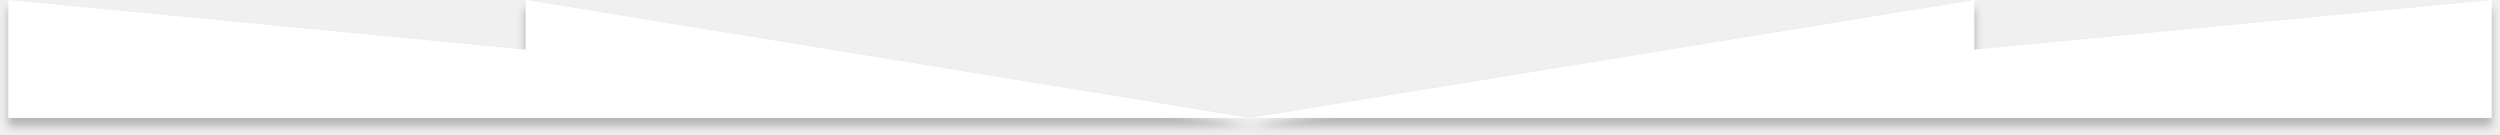
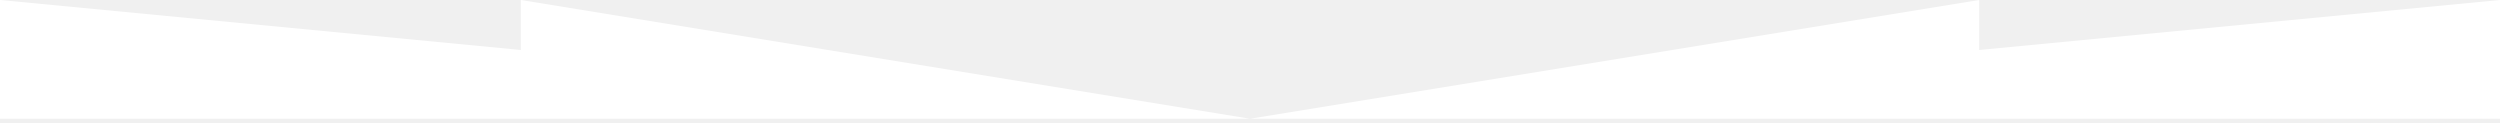
- <svg xmlns="http://www.w3.org/2000/svg" width="1208" height="65" viewBox="0 0 1208 65" fill="none">
-   <g filter="url(#filter0_d)">
-     <path d="M4 57V0L254 24V0L604 57L954 0V24L1204 0V57H4Z" fill="white" />
-   </g>
-   <defs>
-     <filter id="filter0_d" x="0" y="0" width="1208" height="65" filterUnits="userSpaceOnUse" color-interpolation-filters="sRGB">
-       <feFlood flood-opacity="0" result="BackgroundImageFix" />
-       <feColorMatrix in="SourceAlpha" type="matrix" values="0 0 0 0 0 0 0 0 0 0 0 0 0 0 0 0 0 0 127 0" />
-       <feOffset dy="4" />
-       <feGaussianBlur stdDeviation="2" />
-       <feColorMatrix type="matrix" values="0 0 0 0 0 0 0 0 0 0 0 0 0 0 0 0 0 0 0.25 0" />
-       <feBlend mode="normal" in2="BackgroundImageFix" result="effect1_dropShadow" />
-       <feBlend mode="normal" in="SourceGraphic" in2="effect1_dropShadow" result="shape" />
-     </filter>
-   </defs>
+ <svg xmlns="http://www.w3.org/2000/svg" width="1200" height="59" preserveAspectRatio="none" viewBox="0 0 1200 59">
+   <path d="M0 57V0l250 24V0l350 57L950 0v24l250-24v57H0z" fill="#fff" />
</svg>
